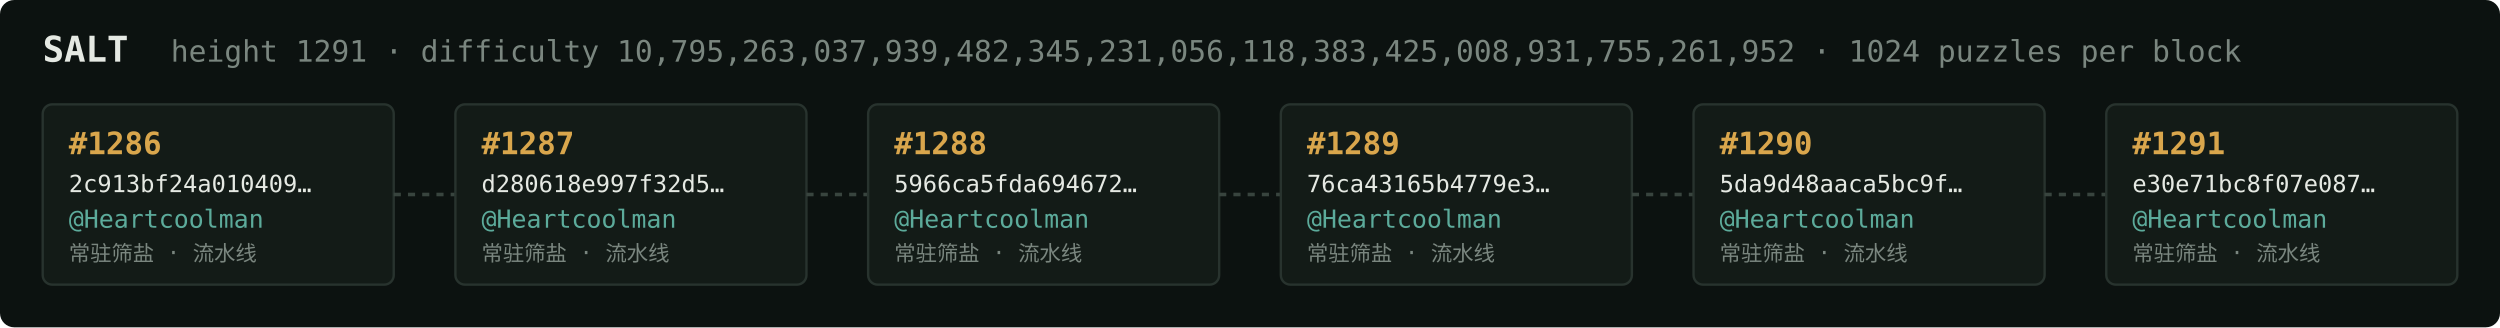
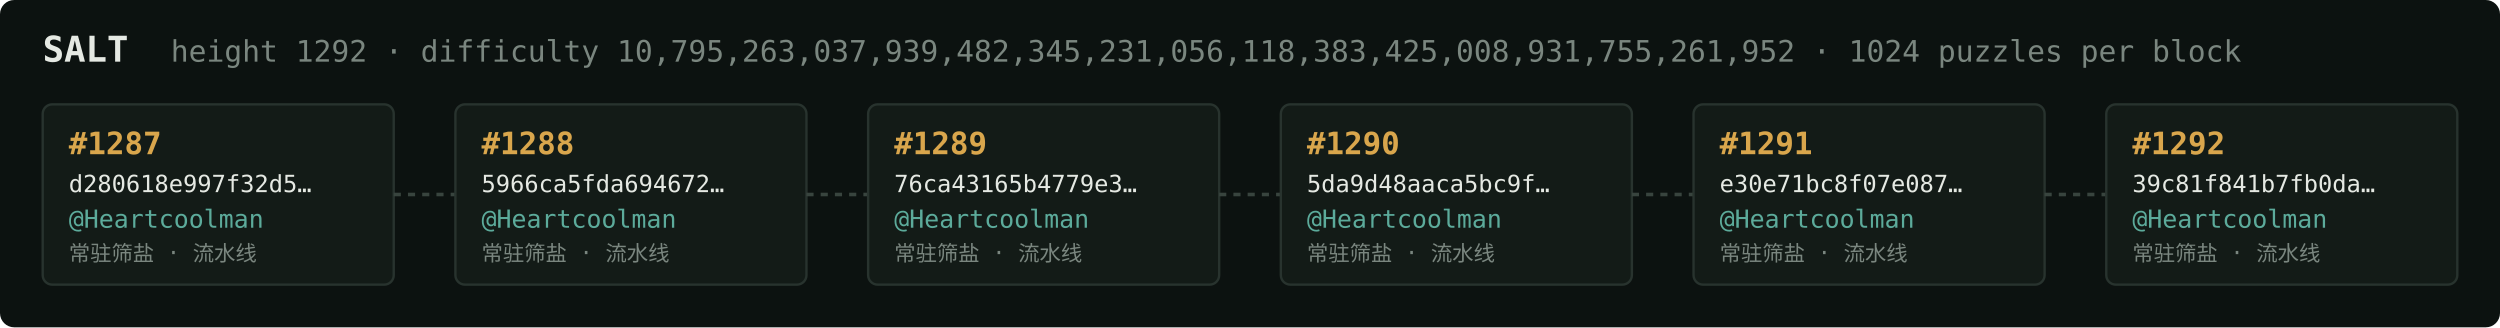
<svg xmlns="http://www.w3.org/2000/svg" width="1054" height="138" viewBox="0 0 1054 138" font-family="ui-monospace,SFMono-Regular,Menlo,monospace">
  <rect fill="#0c1210" width="1054" height="138" rx="6" />
  <text x="18" y="26" fill="#e5e9e3" font-size="15" font-weight="700">SALT</text>
-   <text x="72" y="26" fill="#7a867f" font-size="12.5">height 1291 · difficulty 10,795,263,037,939,482,345,231,056,118,383,425,008,931,755,261,952 · 1024 puzzles per block</text>
+   <text x="72" y="26" fill="#7a867f" font-size="12.5">height 1292 · difficulty 10,795,263,037,939,482,345,231,056,118,383,425,008,931,755,261,952 · 1024 puzzles per block</text>
  <rect x="18" y="44" width="148" height="76" rx="4" fill="#131b17" stroke="#28332e" stroke-width="1" />
-   <text x="29" y="65" fill="#d9a64c" font-size="13" font-weight="700">#1286</text>
-   <text x="29" y="81" fill="#e5e9e3" font-size="10">2c913bf24a010409…</text>
+   <text x="29" y="65" fill="#d9a64c" font-size="13" font-weight="700">#1287</text>
+   <text x="29" y="81" fill="#e5e9e3" font-size="10">d280618e997f32d5…</text>
  <text x="29" y="96" fill="#5cab9b" font-size="10.5">@Heartcoolman</text>
  <text x="29" y="110" fill="#7a867f" font-size="9">常驻筛盐 · 流水线</text>
  <line x1="166" y1="82.0" x2="192" y2="82.0" stroke="#38443e" stroke-width="1.5" stroke-dasharray="3 3" />
  <rect x="192" y="44" width="148" height="76" rx="4" fill="#131b17" stroke="#28332e" stroke-width="1" />
-   <text x="203" y="65" fill="#d9a64c" font-size="13" font-weight="700">#1287</text>
-   <text x="203" y="81" fill="#e5e9e3" font-size="10">d280618e997f32d5…</text>
+   <text x="203" y="65" fill="#d9a64c" font-size="13" font-weight="700">#1288</text>
+   <text x="203" y="81" fill="#e5e9e3" font-size="10">5966ca5fda694672…</text>
  <text x="203" y="96" fill="#5cab9b" font-size="10.5">@Heartcoolman</text>
  <text x="203" y="110" fill="#7a867f" font-size="9">常驻筛盐 · 流水线</text>
  <line x1="340" y1="82.0" x2="366" y2="82.0" stroke="#38443e" stroke-width="1.5" stroke-dasharray="3 3" />
  <rect x="366" y="44" width="148" height="76" rx="4" fill="#131b17" stroke="#28332e" stroke-width="1" />
-   <text x="377" y="65" fill="#d9a64c" font-size="13" font-weight="700">#1288</text>
-   <text x="377" y="81" fill="#e5e9e3" font-size="10">5966ca5fda694672…</text>
+   <text x="377" y="65" fill="#d9a64c" font-size="13" font-weight="700">#1289</text>
+   <text x="377" y="81" fill="#e5e9e3" font-size="10">76ca43165b4779e3…</text>
  <text x="377" y="96" fill="#5cab9b" font-size="10.5">@Heartcoolman</text>
  <text x="377" y="110" fill="#7a867f" font-size="9">常驻筛盐 · 流水线</text>
  <line x1="514" y1="82.0" x2="540" y2="82.0" stroke="#38443e" stroke-width="1.5" stroke-dasharray="3 3" />
  <rect x="540" y="44" width="148" height="76" rx="4" fill="#131b17" stroke="#28332e" stroke-width="1" />
-   <text x="551" y="65" fill="#d9a64c" font-size="13" font-weight="700">#1289</text>
-   <text x="551" y="81" fill="#e5e9e3" font-size="10">76ca43165b4779e3…</text>
+   <text x="551" y="65" fill="#d9a64c" font-size="13" font-weight="700">#1290</text>
+   <text x="551" y="81" fill="#e5e9e3" font-size="10">5da9d48aaca5bc9f…</text>
  <text x="551" y="96" fill="#5cab9b" font-size="10.5">@Heartcoolman</text>
  <text x="551" y="110" fill="#7a867f" font-size="9">常驻筛盐 · 流水线</text>
  <line x1="688" y1="82.0" x2="714" y2="82.0" stroke="#38443e" stroke-width="1.5" stroke-dasharray="3 3" />
  <rect x="714" y="44" width="148" height="76" rx="4" fill="#131b17" stroke="#28332e" stroke-width="1" />
-   <text x="725" y="65" fill="#d9a64c" font-size="13" font-weight="700">#1290</text>
-   <text x="725" y="81" fill="#e5e9e3" font-size="10">5da9d48aaca5bc9f…</text>
+   <text x="725" y="65" fill="#d9a64c" font-size="13" font-weight="700">#1291</text>
+   <text x="725" y="81" fill="#e5e9e3" font-size="10">e30e71bc8f07e087…</text>
  <text x="725" y="96" fill="#5cab9b" font-size="10.5">@Heartcoolman</text>
  <text x="725" y="110" fill="#7a867f" font-size="9">常驻筛盐 · 流水线</text>
  <line x1="862" y1="82.0" x2="888" y2="82.0" stroke="#38443e" stroke-width="1.5" stroke-dasharray="3 3" />
  <rect x="888" y="44" width="148" height="76" rx="4" fill="#131b17" stroke="#28332e" stroke-width="1" />
-   <text x="899" y="65" fill="#d9a64c" font-size="13" font-weight="700">#1291</text>
-   <text x="899" y="81" fill="#e5e9e3" font-size="10">e30e71bc8f07e087…</text>
+   <text x="899" y="65" fill="#d9a64c" font-size="13" font-weight="700">#1292</text>
+   <text x="899" y="81" fill="#e5e9e3" font-size="10">39c81f841b7fb0da…</text>
  <text x="899" y="96" fill="#5cab9b" font-size="10.5">@Heartcoolman</text>
  <text x="899" y="110" fill="#7a867f" font-size="9">常驻筛盐 · 流水线</text>
</svg>
